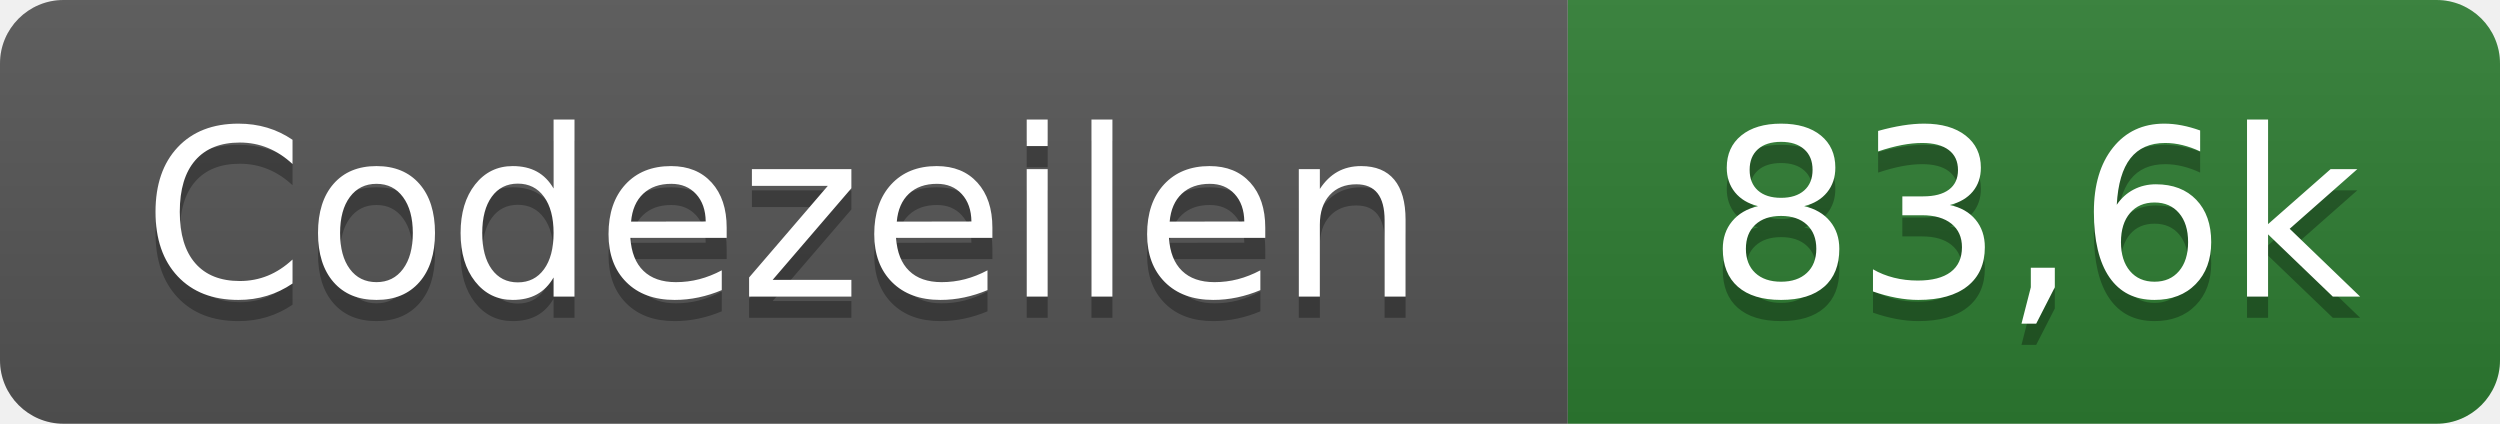
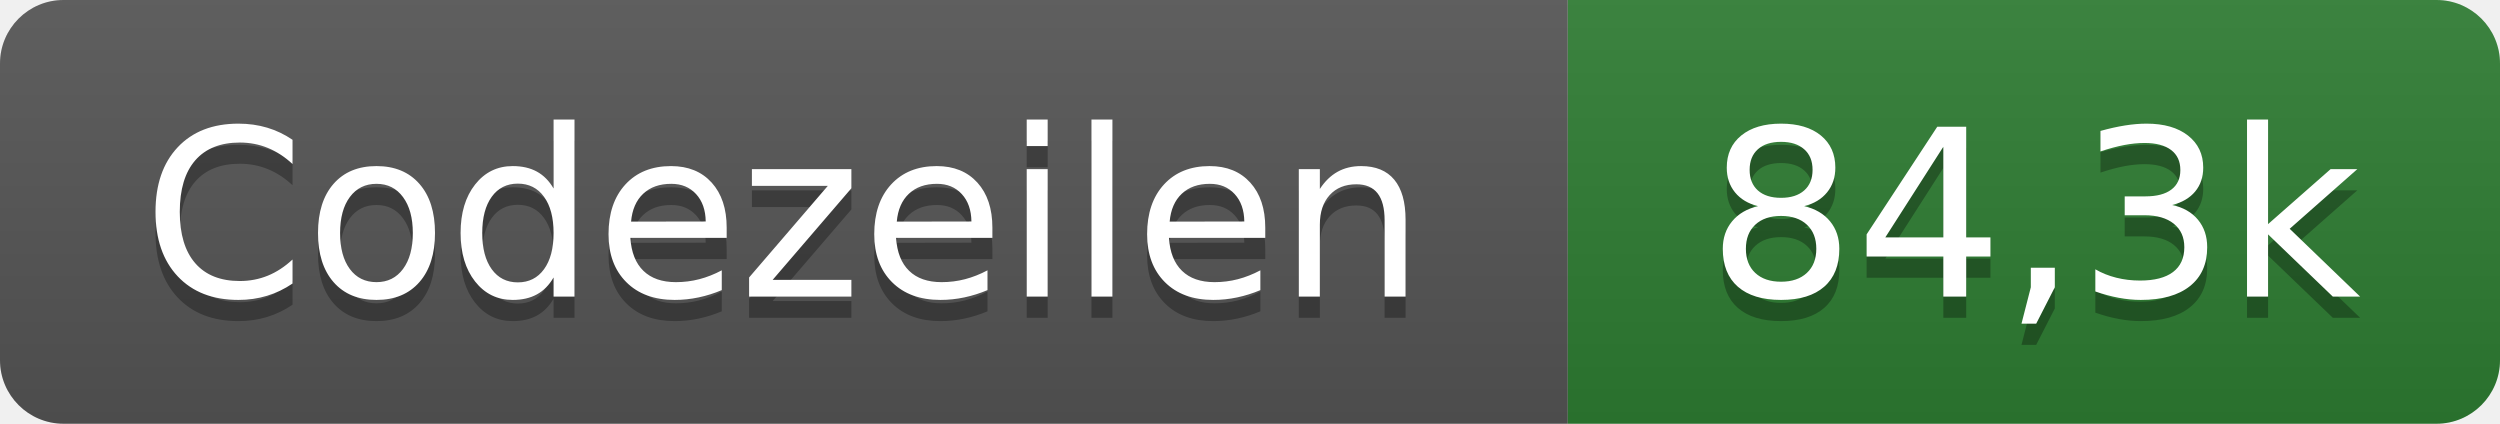
- <svg xmlns="http://www.w3.org/2000/svg" width="118" height="20" role="img" aria-label="Codezeilen: 83,6k">
+ <svg xmlns="http://www.w3.org/2000/svg" width="118" height="20" role="img" aria-label="Codezeilen: 84,3k">
  <linearGradient id="s" x2="0" y2="100%">
    <stop offset="0" stop-color="#bbb" stop-opacity=".1" />
    <stop offset="1" stop-opacity=".1" />
  </linearGradient>
  <clipPath id="r">
    <rect width="118" height="20" rx="3" fill="#fff" />
  </clipPath>
  <g clip-path="url(#r)">
    <rect width="74" height="20" fill="#555" />
    <rect x="74" width="44" height="20" fill="#2e7d32" />
    <rect width="118" height="20" fill="url(#s)" />
  </g>
  <g fill="#fff" text-anchor="middle" font-family="Verdana,Geneva,DejaVu Sans,sans-serif" text-rendering="geometricPrecision" font-size="110">
    <text x="370" y="150" fill="#010101" fill-opacity=".3" transform="scale(.1)" textLength="620">Codezeilen</text>
    <text x="370" y="140" transform="scale(.1)" textLength="620">Codezeilen</text>
-     <text x="960" y="150" fill="#010101" fill-opacity=".3" transform="scale(.1)" textLength="320">83,6k</text>
-     <text x="960" y="140" transform="scale(.1)" textLength="320">83,6k</text>
+     <text x="960" y="150" fill="#010101" fill-opacity=".3" transform="scale(.1)" textLength="320">84,3k</text>
+     <text x="960" y="140" transform="scale(.1)" textLength="320">84,3k</text>
  </g>
</svg>
